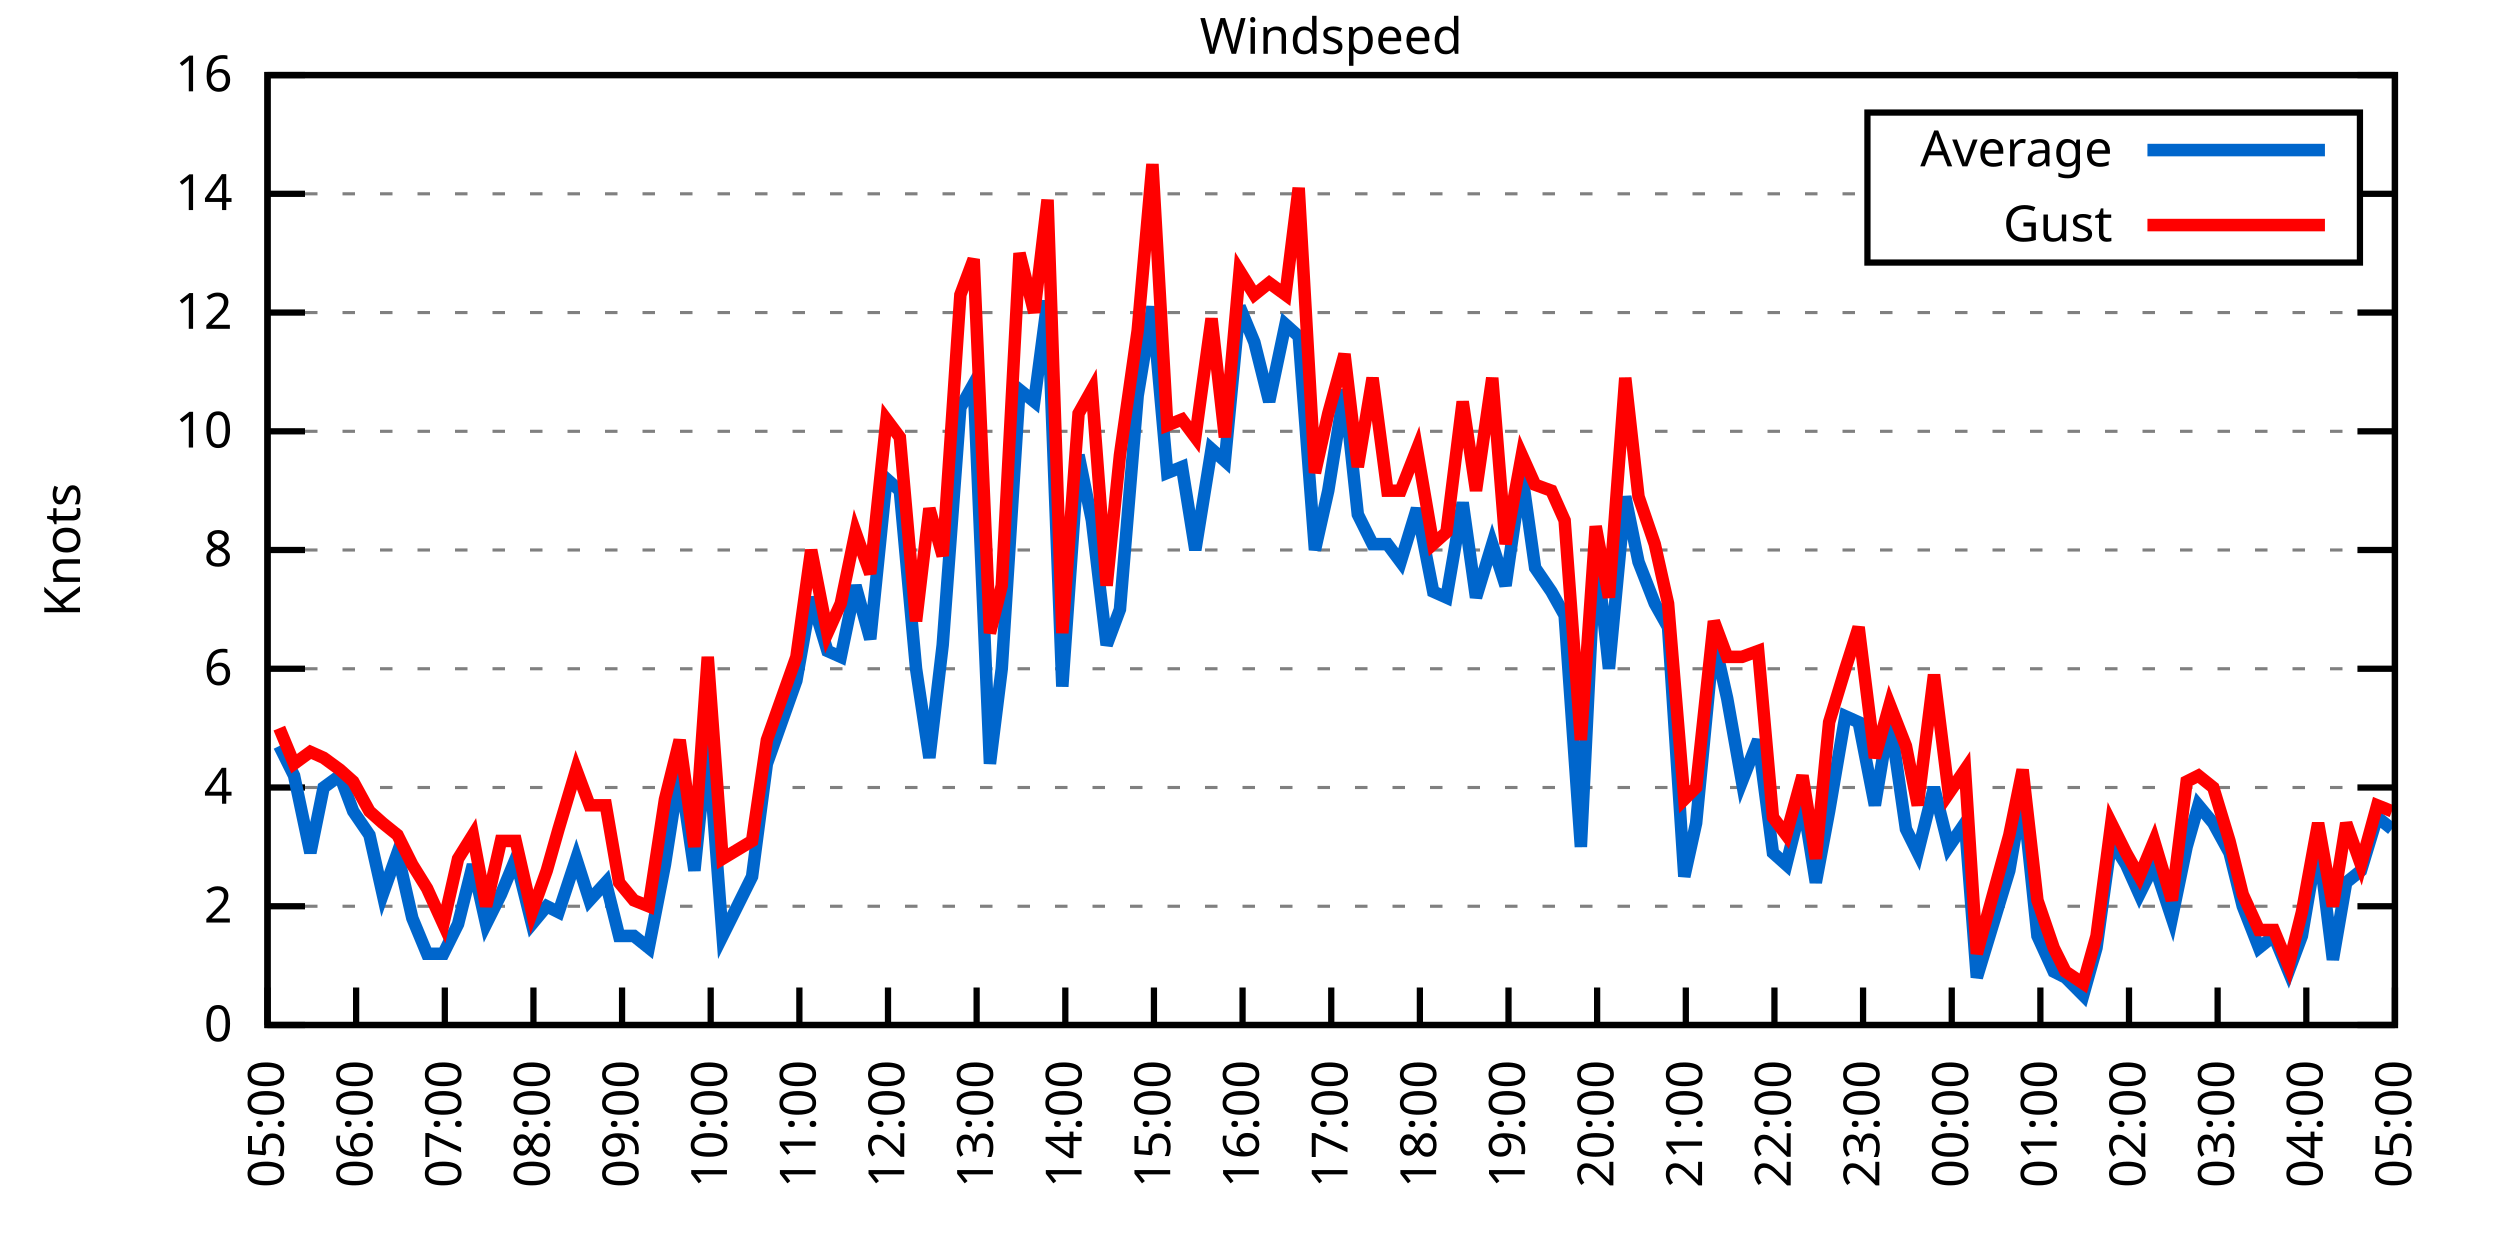
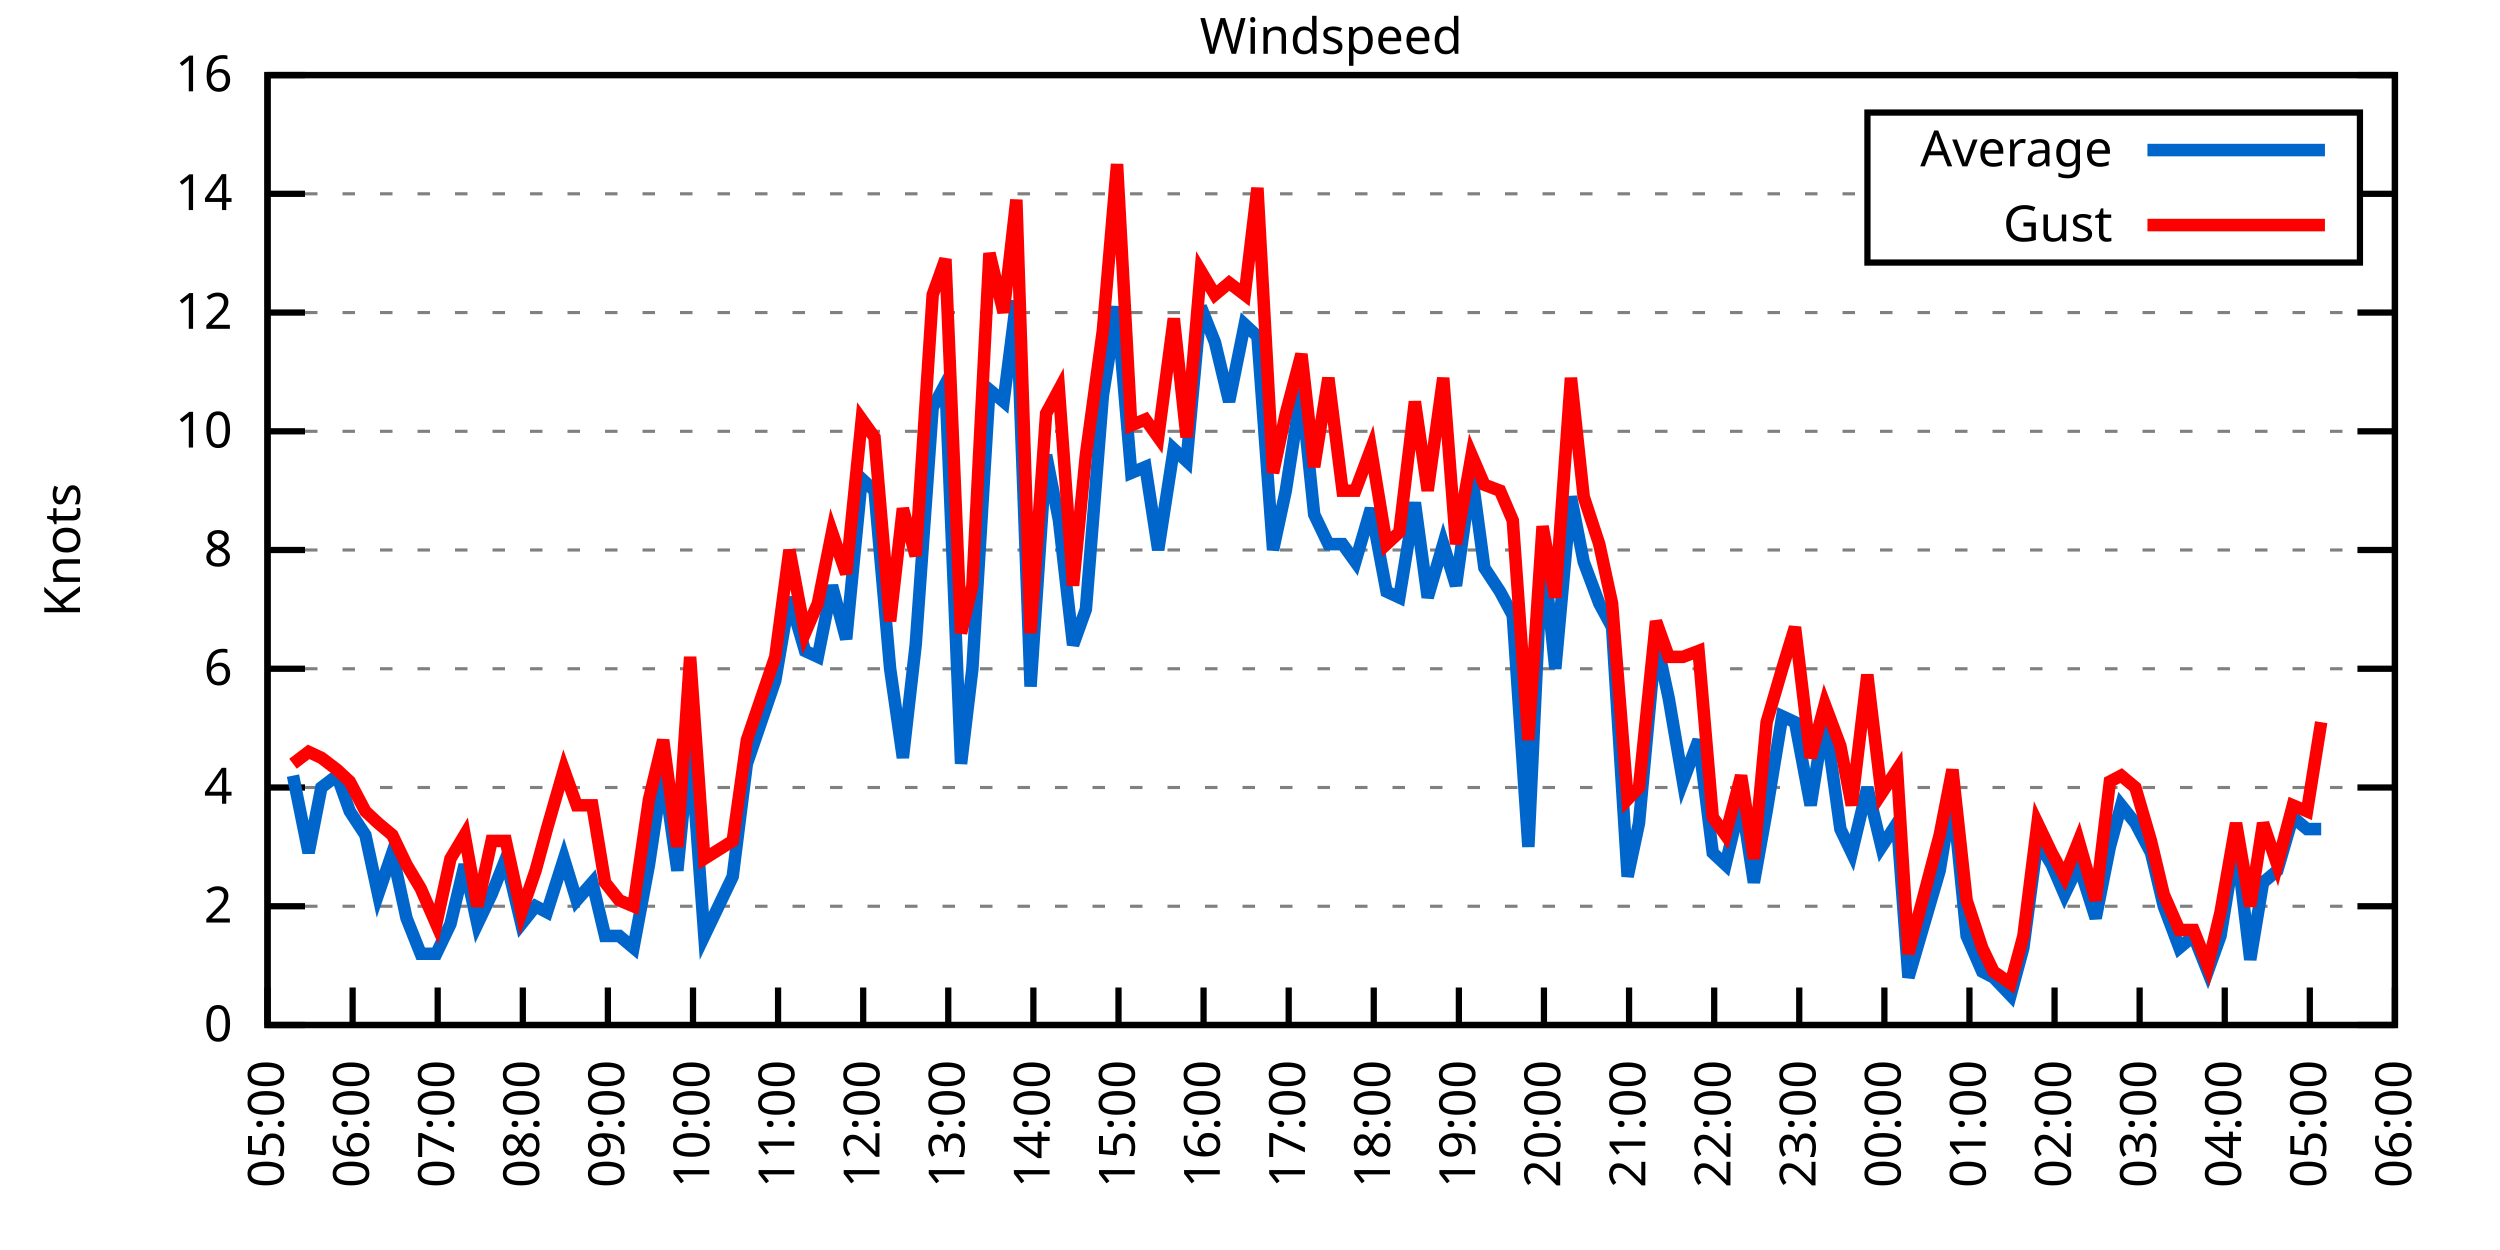
<svg xmlns="http://www.w3.org/2000/svg" xmlns:xlink="http://www.w3.org/1999/xlink" width="400" height="200" viewBox="0 0 400 200">
  <g id="gnuplot_canvas">
    <rect x="0" y="0" width="400" height="200" fill="none" />
    <defs>
      <circle id="gpDot" r="0.5" stroke-width="0.5" stroke="currentColor" />
      <path id="gpPt0" stroke-width="0.333" stroke="currentColor" d="M-1,0 h2 M0,-1 v2" />
      <path id="gpPt1" stroke-width="0.333" stroke="currentColor" d="M-1,-1 L1,1 M1,-1 L-1,1" />
      <path id="gpPt2" stroke-width="0.333" stroke="currentColor" d="M-1,0 L1,0 M0,-1 L0,1 M-1,-1 L1,1 M-1,1 L1,-1" />
      <rect id="gpPt3" stroke-width="0.333" stroke="currentColor" x="-1" y="-1" width="2" height="2" />
      <rect id="gpPt4" stroke-width="0.333" stroke="currentColor" fill="currentColor" x="-1" y="-1" width="2" height="2" />
      <circle id="gpPt5" stroke-width="0.333" stroke="currentColor" cx="0" cy="0" r="1" />
      <use xlink:href="#gpPt5" id="gpPt6" fill="currentColor" stroke="none" />
      <path id="gpPt7" stroke-width="0.333" stroke="currentColor" d="M0,-1.33 L-1.33,0.67 L1.33,0.67 z" />
      <use xlink:href="#gpPt7" id="gpPt8" fill="currentColor" stroke="none" />
      <use xlink:href="#gpPt7" id="gpPt9" stroke="currentColor" transform="rotate(180)" />
      <use xlink:href="#gpPt9" id="gpPt10" fill="currentColor" stroke="none" />
      <use xlink:href="#gpPt3" id="gpPt11" stroke="currentColor" transform="rotate(45)" />
      <use xlink:href="#gpPt11" id="gpPt12" fill="currentColor" stroke="none" />
      <path id="gpPt13" stroke-width="0.333" stroke="currentColor" d="M0,1.330 L1.265,0.411 L0.782,-1.067 L-0.782,-1.076 L-1.265,0.411 z" />
      <use xlink:href="#gpPt13" id="gpPt14" fill="currentColor" stroke="none" />
      <filter id="textbox" filterUnits="objectBoundingBox" x="0" y="0" height="1" width="1">
        <feFlood flood-color="white" flood-opacity="1" result="bgnd" />
        <feComposite in="SourceGraphic" in2="bgnd" operator="atop" />
      </filter>
      <filter id="greybox" filterUnits="objectBoundingBox" x="0" y="0" height="1" width="1">
        <feFlood flood-color="lightgrey" flood-opacity="1" result="grey" />
        <feComposite in="SourceGraphic" in2="grey" operator="atop" />
      </filter>
    </defs>
    <g fill="none" color="white" stroke="currentColor" stroke-width="1.00" stroke-linecap="butt" stroke-linejoin="miter">
</g>
    <g fill="none" color="black" stroke="currentColor" stroke-width="1.00" stroke-linecap="butt" stroke-linejoin="miter">
      <g stroke="none" shape-rendering="crispEdges">
        <polygon fill="rgb(255, 255, 255)" points="42.80,164.00 383.18,164.00 383.18,12.02 42.80,12.02 " />
      </g>
    </g>
    <g fill="none" color="black" stroke="currentColor" stroke-width="1.00" stroke-linecap="butt" stroke-linejoin="miter">
</g>
    <g fill="none" color="black" stroke="black" stroke-width="0.50" stroke-linecap="butt" stroke-linejoin="miter">
</g>
    <g fill="none" color="gray" stroke="currentColor" stroke-width="0.50" stroke-linecap="butt" stroke-linejoin="miter">
      <path stroke="gray" stroke-dasharray="2,4" class="gridline" d="M42.80,164.00 L383.19,164.00  " />
    </g>
    <g fill="none" color="gray" stroke="gray" stroke-width="1.00" stroke-linecap="butt" stroke-linejoin="miter">
</g>
    <g fill="none" color="black" stroke="currentColor" stroke-width="1.00" stroke-linecap="butt" stroke-linejoin="miter">
      <path stroke="black" d="M42.80,164.00 L48.80,164.00 M383.19,164.00 L377.19,164.00  " />
      <g transform="translate(37.20,166.60)" stroke="none" fill="black" font-family="Sans" font-size="8.00" text-anchor="end">
        <text>
          <tspan font-family="Sans"> 0</tspan>
        </text>
      </g>
    </g>
    <g fill="none" color="black" stroke="currentColor" stroke-width="1.00" stroke-linecap="butt" stroke-linejoin="miter">
</g>
    <g fill="none" color="black" stroke="black" stroke-width="0.50" stroke-linecap="butt" stroke-linejoin="miter">
</g>
    <g fill="none" color="gray" stroke="currentColor" stroke-width="0.50" stroke-linecap="butt" stroke-linejoin="miter">
      <path stroke="gray" stroke-dasharray="2,4" class="gridline" d="M42.80,145.00 L383.19,145.00  " />
    </g>
    <g fill="none" color="gray" stroke="gray" stroke-width="1.00" stroke-linecap="butt" stroke-linejoin="miter">
</g>
    <g fill="none" color="black" stroke="currentColor" stroke-width="1.00" stroke-linecap="butt" stroke-linejoin="miter">
      <path stroke="black" d="M42.80,145.00 L48.80,145.00 M383.19,145.00 L377.19,145.00  " />
      <g transform="translate(37.20,147.60)" stroke="none" fill="black" font-family="Sans" font-size="8.00" text-anchor="end">
        <text>
          <tspan font-family="Sans"> 2</tspan>
        </text>
      </g>
    </g>
    <g fill="none" color="black" stroke="currentColor" stroke-width="1.00" stroke-linecap="butt" stroke-linejoin="miter">
</g>
    <g fill="none" color="black" stroke="black" stroke-width="0.50" stroke-linecap="butt" stroke-linejoin="miter">
</g>
    <g fill="none" color="gray" stroke="currentColor" stroke-width="0.50" stroke-linecap="butt" stroke-linejoin="miter">
      <path stroke="gray" stroke-dasharray="2,4" class="gridline" d="M42.80,126.00 L383.19,126.00  " />
    </g>
    <g fill="none" color="gray" stroke="gray" stroke-width="1.00" stroke-linecap="butt" stroke-linejoin="miter">
</g>
    <g fill="none" color="black" stroke="currentColor" stroke-width="1.00" stroke-linecap="butt" stroke-linejoin="miter">
      <path stroke="black" d="M42.80,126.00 L48.80,126.00 M383.19,126.00 L377.19,126.00  " />
      <g transform="translate(37.20,128.60)" stroke="none" fill="black" font-family="Sans" font-size="8.00" text-anchor="end">
        <text>
          <tspan font-family="Sans"> 4</tspan>
        </text>
      </g>
    </g>
    <g fill="none" color="black" stroke="currentColor" stroke-width="1.00" stroke-linecap="butt" stroke-linejoin="miter">
</g>
    <g fill="none" color="black" stroke="black" stroke-width="0.50" stroke-linecap="butt" stroke-linejoin="miter">
</g>
    <g fill="none" color="gray" stroke="currentColor" stroke-width="0.50" stroke-linecap="butt" stroke-linejoin="miter">
      <path stroke="gray" stroke-dasharray="2,4" class="gridline" d="M42.80,107.00 L383.19,107.00  " />
    </g>
    <g fill="none" color="gray" stroke="gray" stroke-width="1.00" stroke-linecap="butt" stroke-linejoin="miter">
</g>
    <g fill="none" color="black" stroke="currentColor" stroke-width="1.00" stroke-linecap="butt" stroke-linejoin="miter">
      <path stroke="black" d="M42.80,107.00 L48.80,107.00 M383.19,107.00 L377.19,107.00  " />
      <g transform="translate(37.20,109.60)" stroke="none" fill="black" font-family="Sans" font-size="8.00" text-anchor="end">
        <text>
          <tspan font-family="Sans"> 6</tspan>
        </text>
      </g>
    </g>
    <g fill="none" color="black" stroke="currentColor" stroke-width="1.00" stroke-linecap="butt" stroke-linejoin="miter">
</g>
    <g fill="none" color="black" stroke="black" stroke-width="0.50" stroke-linecap="butt" stroke-linejoin="miter">
</g>
    <g fill="none" color="gray" stroke="currentColor" stroke-width="0.50" stroke-linecap="butt" stroke-linejoin="miter">
      <path stroke="gray" stroke-dasharray="2,4" class="gridline" d="M42.80,88.00 L383.19,88.00  " />
    </g>
    <g fill="none" color="gray" stroke="gray" stroke-width="1.00" stroke-linecap="butt" stroke-linejoin="miter">
</g>
    <g fill="none" color="black" stroke="currentColor" stroke-width="1.00" stroke-linecap="butt" stroke-linejoin="miter">
      <path stroke="black" d="M42.80,88.00 L48.80,88.00 M383.19,88.00 L377.19,88.00  " />
      <g transform="translate(37.20,90.60)" stroke="none" fill="black" font-family="Sans" font-size="8.00" text-anchor="end">
        <text>
          <tspan font-family="Sans"> 8</tspan>
        </text>
      </g>
    </g>
    <g fill="none" color="black" stroke="currentColor" stroke-width="1.00" stroke-linecap="butt" stroke-linejoin="miter">
</g>
    <g fill="none" color="black" stroke="black" stroke-width="0.50" stroke-linecap="butt" stroke-linejoin="miter">
</g>
    <g fill="none" color="gray" stroke="currentColor" stroke-width="0.50" stroke-linecap="butt" stroke-linejoin="miter">
      <path stroke="gray" stroke-dasharray="2,4" class="gridline" d="M42.80,69.01 L383.19,69.01  " />
    </g>
    <g fill="none" color="gray" stroke="gray" stroke-width="1.00" stroke-linecap="butt" stroke-linejoin="miter">
</g>
    <g fill="none" color="black" stroke="currentColor" stroke-width="1.00" stroke-linecap="butt" stroke-linejoin="miter">
      <path stroke="black" d="M42.80,69.01 L48.80,69.01 M383.19,69.01 L377.19,69.01  " />
      <g transform="translate(37.20,71.61)" stroke="none" fill="black" font-family="Sans" font-size="8.00" text-anchor="end">
        <text>
          <tspan font-family="Sans"> 10</tspan>
        </text>
      </g>
    </g>
    <g fill="none" color="black" stroke="currentColor" stroke-width="1.00" stroke-linecap="butt" stroke-linejoin="miter">
</g>
    <g fill="none" color="black" stroke="black" stroke-width="0.50" stroke-linecap="butt" stroke-linejoin="miter">
</g>
    <g fill="none" color="gray" stroke="currentColor" stroke-width="0.50" stroke-linecap="butt" stroke-linejoin="miter">
      <path stroke="gray" stroke-dasharray="2,4" class="gridline" d="M42.80,50.01 L383.19,50.01  " />
    </g>
    <g fill="none" color="gray" stroke="gray" stroke-width="1.00" stroke-linecap="butt" stroke-linejoin="miter">
</g>
    <g fill="none" color="black" stroke="currentColor" stroke-width="1.00" stroke-linecap="butt" stroke-linejoin="miter">
      <path stroke="black" d="M42.80,50.01 L48.80,50.01 M383.19,50.01 L377.19,50.01  " />
      <g transform="translate(37.20,52.61)" stroke="none" fill="black" font-family="Sans" font-size="8.00" text-anchor="end">
        <text>
          <tspan font-family="Sans"> 12</tspan>
        </text>
      </g>
    </g>
    <g fill="none" color="black" stroke="currentColor" stroke-width="1.00" stroke-linecap="butt" stroke-linejoin="miter">
</g>
    <g fill="none" color="black" stroke="black" stroke-width="0.50" stroke-linecap="butt" stroke-linejoin="miter">
</g>
    <g fill="none" color="gray" stroke="currentColor" stroke-width="0.50" stroke-linecap="butt" stroke-linejoin="miter">
      <path stroke="gray" stroke-dasharray="2,4" class="gridline" d="M42.80,31.01 L298.79,31.01 M377.59,31.01 L383.19,31.01  " />
    </g>
    <g fill="none" color="gray" stroke="gray" stroke-width="1.00" stroke-linecap="butt" stroke-linejoin="miter">
</g>
    <g fill="none" color="black" stroke="currentColor" stroke-width="1.00" stroke-linecap="butt" stroke-linejoin="miter">
      <path stroke="black" d="M42.80,31.01 L48.80,31.01 M383.19,31.01 L377.19,31.01  " />
      <g transform="translate(37.20,33.61)" stroke="none" fill="black" font-family="Sans" font-size="8.00" text-anchor="end">
        <text>
          <tspan font-family="Sans"> 14</tspan>
        </text>
      </g>
    </g>
    <g fill="none" color="black" stroke="currentColor" stroke-width="1.00" stroke-linecap="butt" stroke-linejoin="miter">
</g>
    <g fill="none" color="black" stroke="black" stroke-width="0.50" stroke-linecap="butt" stroke-linejoin="miter">
</g>
    <g fill="none" color="gray" stroke="currentColor" stroke-width="0.50" stroke-linecap="butt" stroke-linejoin="miter">
      <path stroke="gray" stroke-dasharray="2,4" class="gridline" d="M42.80,12.01 L383.19,12.01  " />
    </g>
    <g fill="none" color="gray" stroke="gray" stroke-width="1.00" stroke-linecap="butt" stroke-linejoin="miter">
</g>
    <g fill="none" color="black" stroke="currentColor" stroke-width="1.00" stroke-linecap="butt" stroke-linejoin="miter">
      <path stroke="black" d="M42.80,12.01 L48.80,12.01 M383.19,12.01 L377.19,12.01  " />
      <g transform="translate(37.20,14.61)" stroke="none" fill="black" font-family="Sans" font-size="8.00" text-anchor="end">
        <text>
          <tspan font-family="Sans"> 16</tspan>
        </text>
      </g>
    </g>
    <g fill="none" color="black" stroke="currentColor" stroke-width="1.00" stroke-linecap="butt" stroke-linejoin="miter">
      <path stroke="black" d="M42.80,164.00 L42.80,158.00  " />
      <g transform="translate(45.40,169.60) rotate(270.00)" stroke="none" fill="black" font-family="Sans" font-size="8.00" text-anchor="end">
        <text>
          <tspan font-family="Sans">05:00</tspan>
        </text>
      </g>
    </g>
    <g fill="none" color="black" stroke="currentColor" stroke-width="1.00" stroke-linecap="butt" stroke-linejoin="miter">
-       <path stroke="black" d="M56.98,164.00 L56.98,158.00  " />
-       <g transform="translate(59.58,169.60) rotate(270.00)" stroke="none" fill="black" font-family="Sans" font-size="8.00" text-anchor="end">
+       <path stroke="black" d="M56.42,164.00 L56.42,158.00  " />
+       <g transform="translate(59.02,169.60) rotate(270.00)" stroke="none" fill="black" font-family="Sans" font-size="8.00" text-anchor="end">
        <text>
          <tspan font-family="Sans">06:00</tspan>
        </text>
      </g>
    </g>
    <g fill="none" color="black" stroke="currentColor" stroke-width="1.00" stroke-linecap="butt" stroke-linejoin="miter">
-       <path stroke="black" d="M71.17,164.00 L71.17,158.00  " />
-       <g transform="translate(73.77,169.60) rotate(270.00)" stroke="none" fill="black" font-family="Sans" font-size="8.00" text-anchor="end">
+       <path stroke="black" d="M70.03,164.00 L70.03,158.00  " />
+       <g transform="translate(72.63,169.60) rotate(270.00)" stroke="none" fill="black" font-family="Sans" font-size="8.00" text-anchor="end">
        <text>
          <tspan font-family="Sans">07:00</tspan>
        </text>
      </g>
    </g>
    <g fill="none" color="black" stroke="currentColor" stroke-width="1.00" stroke-linecap="butt" stroke-linejoin="miter">
-       <path stroke="black" d="M85.35,164.00 L85.35,158.00  " />
-       <g transform="translate(87.95,169.60) rotate(270.00)" stroke="none" fill="black" font-family="Sans" font-size="8.00" text-anchor="end">
+       <path stroke="black" d="M83.65,164.00 L83.65,158.00  " />
+       <g transform="translate(86.25,169.60) rotate(270.00)" stroke="none" fill="black" font-family="Sans" font-size="8.00" text-anchor="end">
        <text>
          <tspan font-family="Sans">08:00</tspan>
        </text>
      </g>
    </g>
    <g fill="none" color="black" stroke="currentColor" stroke-width="1.00" stroke-linecap="butt" stroke-linejoin="miter">
-       <path stroke="black" d="M99.53,164.00 L99.53,158.00  " />
-       <g transform="translate(102.13,169.60) rotate(270.00)" stroke="none" fill="black" font-family="Sans" font-size="8.00" text-anchor="end">
+       <path stroke="black" d="M97.26,164.00 L97.26,158.00  " />
+       <g transform="translate(99.86,169.60) rotate(270.00)" stroke="none" fill="black" font-family="Sans" font-size="8.00" text-anchor="end">
        <text>
          <tspan font-family="Sans">09:00</tspan>
        </text>
      </g>
    </g>
    <g fill="none" color="black" stroke="currentColor" stroke-width="1.00" stroke-linecap="butt" stroke-linejoin="miter">
-       <path stroke="black" d="M113.71,164.00 L113.71,158.00  " />
-       <g transform="translate(116.31,169.60) rotate(270.00)" stroke="none" fill="black" font-family="Sans" font-size="8.00" text-anchor="end">
+       <path stroke="black" d="M110.88,164.00 L110.88,158.00  " />
+       <g transform="translate(113.48,169.60) rotate(270.00)" stroke="none" fill="black" font-family="Sans" font-size="8.00" text-anchor="end">
        <text>
          <tspan font-family="Sans">10:00</tspan>
        </text>
      </g>
    </g>
    <g fill="none" color="black" stroke="currentColor" stroke-width="1.00" stroke-linecap="butt" stroke-linejoin="miter">
-       <path stroke="black" d="M127.90,164.00 L127.90,158.00  " />
-       <g transform="translate(130.50,169.60) rotate(270.00)" stroke="none" fill="black" font-family="Sans" font-size="8.00" text-anchor="end">
+       <path stroke="black" d="M124.49,164.00 L124.49,158.00  " />
+       <g transform="translate(127.09,169.60) rotate(270.00)" stroke="none" fill="black" font-family="Sans" font-size="8.00" text-anchor="end">
        <text>
          <tspan font-family="Sans">11:00</tspan>
        </text>
      </g>
    </g>
    <g fill="none" color="black" stroke="currentColor" stroke-width="1.00" stroke-linecap="butt" stroke-linejoin="miter">
-       <path stroke="black" d="M142.08,164.00 L142.08,158.00  " />
-       <g transform="translate(144.68,169.60) rotate(270.00)" stroke="none" fill="black" font-family="Sans" font-size="8.00" text-anchor="end">
+       <path stroke="black" d="M138.11,164.00 L138.11,158.00  " />
+       <g transform="translate(140.71,169.60) rotate(270.00)" stroke="none" fill="black" font-family="Sans" font-size="8.00" text-anchor="end">
        <text>
          <tspan font-family="Sans">12:00</tspan>
        </text>
      </g>
    </g>
    <g fill="none" color="black" stroke="currentColor" stroke-width="1.00" stroke-linecap="butt" stroke-linejoin="miter">
-       <path stroke="black" d="M156.26,164.00 L156.26,158.00  " />
-       <g transform="translate(158.86,169.60) rotate(270.00)" stroke="none" fill="black" font-family="Sans" font-size="8.00" text-anchor="end">
+       <path stroke="black" d="M151.72,164.00 L151.72,158.00  " />
+       <g transform="translate(154.32,169.60) rotate(270.00)" stroke="none" fill="black" font-family="Sans" font-size="8.00" text-anchor="end">
        <text>
          <tspan font-family="Sans">13:00</tspan>
        </text>
      </g>
    </g>
    <g fill="none" color="black" stroke="currentColor" stroke-width="1.00" stroke-linecap="butt" stroke-linejoin="miter">
-       <path stroke="black" d="M170.45,164.00 L170.45,158.00  " />
-       <g transform="translate(173.05,169.60) rotate(270.00)" stroke="none" fill="black" font-family="Sans" font-size="8.00" text-anchor="end">
+       <path stroke="black" d="M165.34,164.00 L165.34,158.00  " />
+       <g transform="translate(167.94,169.60) rotate(270.00)" stroke="none" fill="black" font-family="Sans" font-size="8.00" text-anchor="end">
        <text>
          <tspan font-family="Sans">14:00</tspan>
        </text>
      </g>
    </g>
    <g fill="none" color="black" stroke="currentColor" stroke-width="1.00" stroke-linecap="butt" stroke-linejoin="miter">
-       <path stroke="black" d="M184.63,164.00 L184.63,158.00  " />
-       <g transform="translate(187.23,169.60) rotate(270.00)" stroke="none" fill="black" font-family="Sans" font-size="8.00" text-anchor="end">
+       <path stroke="black" d="M178.96,164.00 L178.96,158.00  " />
+       <g transform="translate(181.56,169.60) rotate(270.00)" stroke="none" fill="black" font-family="Sans" font-size="8.00" text-anchor="end">
        <text>
          <tspan font-family="Sans">15:00</tspan>
        </text>
      </g>
    </g>
    <g fill="none" color="black" stroke="currentColor" stroke-width="1.00" stroke-linecap="butt" stroke-linejoin="miter">
-       <path stroke="black" d="M198.81,164.00 L198.81,158.00  " />
-       <g transform="translate(201.41,169.60) rotate(270.00)" stroke="none" fill="black" font-family="Sans" font-size="8.00" text-anchor="end">
+       <path stroke="black" d="M192.57,164.00 L192.57,158.00  " />
+       <g transform="translate(195.17,169.60) rotate(270.00)" stroke="none" fill="black" font-family="Sans" font-size="8.00" text-anchor="end">
        <text>
          <tspan font-family="Sans">16:00</tspan>
        </text>
      </g>
    </g>
    <g fill="none" color="black" stroke="currentColor" stroke-width="1.00" stroke-linecap="butt" stroke-linejoin="miter">
-       <path stroke="black" d="M213.00,164.00 L213.00,158.00  " />
-       <g transform="translate(215.60,169.60) rotate(270.00)" stroke="none" fill="black" font-family="Sans" font-size="8.00" text-anchor="end">
+       <path stroke="black" d="M206.19,164.00 L206.19,158.00  " />
+       <g transform="translate(208.79,169.60) rotate(270.00)" stroke="none" fill="black" font-family="Sans" font-size="8.00" text-anchor="end">
        <text>
          <tspan font-family="Sans">17:00</tspan>
        </text>
      </g>
    </g>
    <g fill="none" color="black" stroke="currentColor" stroke-width="1.00" stroke-linecap="butt" stroke-linejoin="miter">
-       <path stroke="black" d="M227.18,164.00 L227.18,158.00  " />
-       <g transform="translate(229.78,169.60) rotate(270.00)" stroke="none" fill="black" font-family="Sans" font-size="8.00" text-anchor="end">
+       <path stroke="black" d="M219.80,164.00 L219.80,158.00  " />
+       <g transform="translate(222.40,169.60) rotate(270.00)" stroke="none" fill="black" font-family="Sans" font-size="8.00" text-anchor="end">
        <text>
          <tspan font-family="Sans">18:00</tspan>
        </text>
      </g>
    </g>
    <g fill="none" color="black" stroke="currentColor" stroke-width="1.00" stroke-linecap="butt" stroke-linejoin="miter">
-       <path stroke="black" d="M241.36,164.00 L241.36,158.00  " />
-       <g transform="translate(243.96,169.60) rotate(270.00)" stroke="none" fill="black" font-family="Sans" font-size="8.00" text-anchor="end">
+       <path stroke="black" d="M233.42,164.00 L233.42,158.00  " />
+       <g transform="translate(236.02,169.60) rotate(270.00)" stroke="none" fill="black" font-family="Sans" font-size="8.00" text-anchor="end">
        <text>
          <tspan font-family="Sans">19:00</tspan>
        </text>
      </g>
    </g>
    <g fill="none" color="black" stroke="currentColor" stroke-width="1.00" stroke-linecap="butt" stroke-linejoin="miter">
-       <path stroke="black" d="M255.54,164.00 L255.54,158.00  " />
-       <g transform="translate(258.14,169.60) rotate(270.00)" stroke="none" fill="black" font-family="Sans" font-size="8.00" text-anchor="end">
+       <path stroke="black" d="M247.03,164.00 L247.03,158.00  " />
+       <g transform="translate(249.63,169.60) rotate(270.00)" stroke="none" fill="black" font-family="Sans" font-size="8.00" text-anchor="end">
        <text>
          <tspan font-family="Sans">20:00</tspan>
        </text>
      </g>
    </g>
    <g fill="none" color="black" stroke="currentColor" stroke-width="1.00" stroke-linecap="butt" stroke-linejoin="miter">
-       <path stroke="black" d="M269.73,164.00 L269.73,158.00  " />
-       <g transform="translate(272.33,169.60) rotate(270.00)" stroke="none" fill="black" font-family="Sans" font-size="8.00" text-anchor="end">
+       <path stroke="black" d="M260.65,164.00 L260.65,158.00  " />
+       <g transform="translate(263.25,169.60) rotate(270.00)" stroke="none" fill="black" font-family="Sans" font-size="8.00" text-anchor="end">
        <text>
          <tspan font-family="Sans">21:00</tspan>
        </text>
      </g>
    </g>
    <g fill="none" color="black" stroke="currentColor" stroke-width="1.00" stroke-linecap="butt" stroke-linejoin="miter">
-       <path stroke="black" d="M283.91,164.00 L283.91,158.00  " />
-       <g transform="translate(286.51,169.60) rotate(270.00)" stroke="none" fill="black" font-family="Sans" font-size="8.00" text-anchor="end">
+       <path stroke="black" d="M274.27,164.00 L274.27,158.00  " />
+       <g transform="translate(276.87,169.60) rotate(270.00)" stroke="none" fill="black" font-family="Sans" font-size="8.00" text-anchor="end">
        <text>
          <tspan font-family="Sans">22:00</tspan>
        </text>
      </g>
    </g>
    <g fill="none" color="black" stroke="currentColor" stroke-width="1.00" stroke-linecap="butt" stroke-linejoin="miter">
-       <path stroke="black" d="M298.09,164.00 L298.09,158.00  " />
-       <g transform="translate(300.69,169.60) rotate(270.00)" stroke="none" fill="black" font-family="Sans" font-size="8.00" text-anchor="end">
+       <path stroke="black" d="M287.88,164.00 L287.88,158.00  " />
+       <g transform="translate(290.48,169.60) rotate(270.00)" stroke="none" fill="black" font-family="Sans" font-size="8.00" text-anchor="end">
        <text>
          <tspan font-family="Sans">23:00</tspan>
        </text>
      </g>
    </g>
    <g fill="none" color="black" stroke="currentColor" stroke-width="1.00" stroke-linecap="butt" stroke-linejoin="miter">
-       <path stroke="black" d="M312.28,164.00 L312.28,158.00  " />
-       <g transform="translate(314.88,169.60) rotate(270.00)" stroke="none" fill="black" font-family="Sans" font-size="8.00" text-anchor="end">
+       <path stroke="black" d="M301.50,164.00 L301.50,158.00  " />
+       <g transform="translate(304.10,169.60) rotate(270.00)" stroke="none" fill="black" font-family="Sans" font-size="8.00" text-anchor="end">
        <text>
          <tspan font-family="Sans">00:00</tspan>
        </text>
      </g>
    </g>
    <g fill="none" color="black" stroke="currentColor" stroke-width="1.00" stroke-linecap="butt" stroke-linejoin="miter">
-       <path stroke="black" d="M326.46,164.00 L326.46,158.00  " />
-       <g transform="translate(329.06,169.60) rotate(270.00)" stroke="none" fill="black" font-family="Sans" font-size="8.00" text-anchor="end">
+       <path stroke="black" d="M315.11,164.00 L315.11,158.00  " />
+       <g transform="translate(317.71,169.60) rotate(270.00)" stroke="none" fill="black" font-family="Sans" font-size="8.00" text-anchor="end">
        <text>
          <tspan font-family="Sans">01:00</tspan>
        </text>
      </g>
    </g>
    <g fill="none" color="black" stroke="currentColor" stroke-width="1.00" stroke-linecap="butt" stroke-linejoin="miter">
-       <path stroke="black" d="M340.64,164.00 L340.64,158.00  " />
-       <g transform="translate(343.24,169.60) rotate(270.00)" stroke="none" fill="black" font-family="Sans" font-size="8.00" text-anchor="end">
+       <path stroke="black" d="M328.73,164.00 L328.73,158.00  " />
+       <g transform="translate(331.33,169.60) rotate(270.00)" stroke="none" fill="black" font-family="Sans" font-size="8.00" text-anchor="end">
        <text>
          <tspan font-family="Sans">02:00</tspan>
        </text>
      </g>
    </g>
    <g fill="none" color="black" stroke="currentColor" stroke-width="1.00" stroke-linecap="butt" stroke-linejoin="miter">
-       <path stroke="black" d="M354.82,164.00 L354.82,158.00  " />
-       <g transform="translate(357.42,169.60) rotate(270.00)" stroke="none" fill="black" font-family="Sans" font-size="8.00" text-anchor="end">
+       <path stroke="black" d="M342.34,164.00 L342.34,158.00  " />
+       <g transform="translate(344.94,169.60) rotate(270.00)" stroke="none" fill="black" font-family="Sans" font-size="8.00" text-anchor="end">
        <text>
          <tspan font-family="Sans">03:00</tspan>
        </text>
      </g>
    </g>
    <g fill="none" color="black" stroke="currentColor" stroke-width="1.00" stroke-linecap="butt" stroke-linejoin="miter">
-       <path stroke="black" d="M369.01,164.00 L369.01,158.00  " />
-       <g transform="translate(371.61,169.60) rotate(270.00)" stroke="none" fill="black" font-family="Sans" font-size="8.00" text-anchor="end">
+       <path stroke="black" d="M355.96,164.00 L355.96,158.00  " />
+       <g transform="translate(358.56,169.60) rotate(270.00)" stroke="none" fill="black" font-family="Sans" font-size="8.00" text-anchor="end">
        <text>
          <tspan font-family="Sans">04:00</tspan>
+         </text>
+       </g>
+     </g>
+     <g fill="none" color="black" stroke="currentColor" stroke-width="1.00" stroke-linecap="butt" stroke-linejoin="miter">
+       <path stroke="black" d="M369.57,164.00 L369.57,158.00  " />
+       <g transform="translate(372.17,169.60) rotate(270.00)" stroke="none" fill="black" font-family="Sans" font-size="8.00" text-anchor="end">
+         <text>
+           <tspan font-family="Sans">05:00</tspan>
        </text>
      </g>
    </g>
    <g fill="none" color="black" stroke="currentColor" stroke-width="1.00" stroke-linecap="butt" stroke-linejoin="miter">
      <path stroke="black" d="M383.19,164.00 L383.19,158.00  " />
      <g transform="translate(385.79,169.60) rotate(270.00)" stroke="none" fill="black" font-family="Sans" font-size="8.00" text-anchor="end">
        <text>
-           <tspan font-family="Sans">05:00</tspan>
+           <tspan font-family="Sans">06:00</tspan>
        </text>
      </g>
    </g>
    <g fill="none" color="black" stroke="currentColor" stroke-width="1.00" stroke-linecap="butt" stroke-linejoin="miter">
</g>
    <g fill="none" color="black" stroke="currentColor" stroke-width="1.00" stroke-linecap="butt" stroke-linejoin="miter">
      <path stroke="black" d="M42.80,12.01 L42.80,164.00 L383.19,164.00 L383.19,12.01 L42.80,12.01 Z  " />
    </g>
    <g fill="none" color="black" stroke="currentColor" stroke-width="1.00" stroke-linecap="butt" stroke-linejoin="miter">
</g>
    <g fill="none" color="black" stroke="currentColor" stroke-width="1.00" stroke-linecap="butt" stroke-linejoin="miter">
      <path stroke="black" d="M298.79,42.01 L298.79,18.01 L377.59,18.01 L377.59,42.01 L298.79,42.01 Z  " />
    </g>
    <g id="Windspeed_plot_1">
      <g fill="none" color="white" stroke="black" stroke-width="2.00" stroke-linecap="butt" stroke-linejoin="miter">
</g>
      <g fill="none" color="black" stroke="currentColor" stroke-width="2.00" stroke-linecap="butt" stroke-linejoin="miter">
        <g transform="translate(337.99,26.61)" stroke="none" fill="black" font-family="Sans" font-size="8.00" text-anchor="end">
          <text>
            <tspan font-family="Sans">Average</tspan>
          </text>
        </g>
      </g>
      <g fill="none" color="black" stroke="currentColor" stroke-width="2.00" stroke-linecap="butt" stroke-linejoin="miter">
-         <path stroke="rgb(  0, 102, 204)" d="M343.59,24.01 L371.99,24.01 M44.69,119.35 L47.05,124.10 L49.66,136.45 L51.78,126.00 L54.38,124.10 L56.51,129.80   L59.11,133.60 L61.24,143.10 L63.60,136.45 L65.97,146.90 L68.33,152.60 L70.93,152.60 L73.29,147.85 L75.66,138.35   L77.78,147.85 L80.15,143.10 L82.51,137.40 L85.11,147.85 L87.48,145.00 L89.37,145.95 L92.20,137.40 L94.33,144.05   L96.93,141.20 L99.06,149.75 L101.42,149.75 L103.79,151.65 L106.39,138.35 L108.75,123.15 L111.11,139.30 L113.24,118.40   L115.61,149.75 L120.33,140.25 L122.70,122.20 L127.42,108.90 L129.79,95.60 L132.39,104.15 L134.52,105.10 L136.88,93.70   L139.24,102.25 L141.84,76.61 L143.97,78.51 L146.57,107.00 L148.70,121.25 L150.83,103.20 L153.66,65.21 L155.79,61.41   L158.39,122.20 L160.28,107.00 L163.12,62.36 L165.48,64.26 L167.61,48.11 L169.97,109.85 L172.57,72.81 L174.70,83.26   L177.06,103.20 L179.19,97.50 L182.03,63.31 L184.39,49.06 L186.76,75.66 L189.12,74.71 L191.25,88.00 L193.85,71.86   L195.98,73.76 L198.34,49.06 L200.70,54.76 L203.07,64.26 L205.67,51.91 L207.79,53.81 L210.39,88.00 L212.52,78.51   L215.12,62.36 L217.25,82.31 L219.61,87.06 L221.98,87.06 L224.10,89.90 L226.71,81.36 L229.31,94.65 L231.43,95.60   L234.03,80.41 L236.16,95.60 L238.76,87.06 L240.89,93.70 L243.49,75.66 L245.62,90.85 L248.22,94.65 L250.34,98.45   L252.94,135.50 L255.31,87.06 L257.43,107.00 L260.04,79.46 L262.16,89.90 L264.76,96.55 L266.89,100.35 L269.49,140.25   L271.38,131.70 L274.22,102.25 L276.35,111.75 L278.71,125.05 L281.31,118.40 L283.67,136.45 L285.80,138.35 L288.40,127.90   L290.53,141.20 L292.66,129.80 L295.26,114.60 L297.38,115.55 L299.98,128.85 L302.35,114.60 L304.95,132.65 L306.84,136.45   L309.44,126.00 L311.80,135.50 L314.40,131.70 L316.29,156.40 L321.49,139.30 L323.62,126.95 L325.99,149.75 L328.59,155.45   L330.48,156.40 L333.31,159.25 L335.44,151.65 L337.80,134.55 L340.17,138.35 L342.30,143.10 L344.66,138.35 L347.50,146.90   L349.86,135.50 L351.75,128.85 L354.12,131.70 L356.72,136.45 L358.84,145.00 L361.44,151.65 L363.81,149.75 L366.17,155.45   L368.30,149.75 L370.90,134.55 L373.26,153.55 L375.39,141.20 L377.75,139.30 L380.35,130.75 L382.72,132.65  " />
+         <path stroke="rgb(  0, 102, 204)" d="M343.59,24.01 L371.99,24.01 M46.88,124.10 L49.38,136.45 L51.42,126.00 L53.92,124.10 L55.96,129.80 L58.46,133.60   L60.50,143.10 L62.77,136.45 L65.04,146.90 L67.31,152.60 L69.80,152.60 L72.07,147.85 L74.34,138.35 L76.39,147.85   L78.65,143.10 L80.92,137.40 L83.42,147.85 L85.69,145.00 L87.50,145.95 L90.23,137.40 L92.27,144.05 L94.77,141.20   L96.81,149.75 L99.08,149.75 L101.35,151.65 L103.84,138.35 L106.11,123.15 L108.38,139.30 L110.42,118.40 L112.69,149.75   L117.23,140.25 L119.50,122.20 L124.04,108.90 L126.31,95.60 L128.81,104.15 L130.85,105.10 L133.12,93.70 L135.39,102.25   L137.88,76.61 L139.92,78.51 L142.42,107.00 L144.46,121.25 L146.51,103.20 L149.23,65.21 L151.27,61.41 L153.77,122.20   L155.58,107.00 L158.31,62.36 L160.57,64.26 L162.62,48.11 L164.89,109.85 L167.38,72.81 L169.43,83.26 L171.69,103.20   L173.74,97.50 L176.46,63.31 L178.73,49.06 L181.00,75.66 L183.27,74.71 L185.31,88.00 L187.81,71.86 L189.85,73.76   L192.12,49.06 L194.39,54.76 L196.66,64.26 L199.15,51.91 L201.19,53.81 L203.69,88.00 L205.73,78.51 L208.23,62.36   L210.27,82.31 L212.54,87.06 L214.81,87.06 L216.85,89.90 L219.35,81.36 L221.85,94.65 L223.89,95.60 L226.38,80.41   L228.43,95.60 L230.92,87.06 L232.96,93.70 L235.46,75.66 L237.50,90.85 L240.00,94.65 L242.04,98.45 L244.54,135.50   L246.81,87.06 L248.85,107.00 L251.35,79.46 L253.39,89.90 L255.88,96.55 L257.93,100.35 L260.42,140.25 L262.24,131.70   L264.96,102.25 L267.00,111.75 L269.27,125.05 L271.77,118.40 L274.04,136.45 L276.08,138.35 L278.58,127.90 L280.62,141.20   L282.66,129.80 L285.16,114.60 L287.20,115.55 L289.70,128.85 L291.97,114.60 L294.46,132.65 L296.28,136.45 L298.77,126.00   L301.04,135.50 L303.54,131.70 L305.35,156.40 L310.35,139.30 L312.39,126.95 L314.66,149.75 L317.15,155.45 L318.97,156.40   L321.69,159.25 L323.74,151.65 L326.00,134.55 L328.27,138.35 L330.32,143.10 L332.59,138.35 L335.31,146.90 L337.58,135.50   L339.39,128.85 L341.66,131.70 L344.16,136.45 L346.20,145.00 L348.70,151.65 L350.97,149.75 L353.24,155.45 L355.28,149.75   L357.77,134.55 L360.04,153.55 L362.09,141.20 L364.36,139.30 L366.85,130.75 L369.12,132.65 L371.39,132.65  " />
      </g>
    </g>
    <g id="Windspeed_plot_2">
      <g fill="none" color="black" stroke="currentColor" stroke-width="2.00" stroke-linecap="butt" stroke-linejoin="miter">
        <g transform="translate(337.99,38.61)" stroke="none" fill="black" font-family="Sans" font-size="8.00" text-anchor="end">
          <text>
            <tspan font-family="Sans">Gust</tspan>
          </text>
        </g>
      </g>
      <g fill="none" color="black" stroke="currentColor" stroke-width="2.00" stroke-linecap="butt" stroke-linejoin="miter">
-         <path stroke="rgb(255,   0,   0)" d="M343.59,36.01 L371.99,36.01 M44.69,116.50 L47.05,122.20 L49.66,120.30 L51.78,121.25 L54.38,123.15 L56.51,125.05   L59.11,129.80 L61.24,131.70 L63.60,133.60 L65.97,138.35 L68.33,142.15 L70.93,147.85 L73.29,137.40 L75.66,133.60   L77.78,145.00 L80.15,134.55 L82.51,134.55 L85.11,145.95 L87.48,139.30 L89.37,132.65 L92.20,123.15 L94.33,128.85   L96.93,128.85 L99.06,141.20 L101.42,144.05 L103.79,145.00 L106.39,127.90 L108.75,118.40 L111.11,135.50 L113.24,105.10   L115.61,137.40 L120.33,134.55 L122.70,118.40 L127.42,105.10 L129.79,88.00 L132.39,101.30 L134.52,96.55 L136.88,85.16   L139.24,91.80 L141.84,67.11 L143.97,69.96 L146.57,99.40 L148.70,81.36 L150.83,88.95 L153.66,47.16 L155.79,41.46   L158.39,101.30 L160.28,93.70 L163.12,40.51 L165.48,50.01 L167.61,31.96 L169.97,101.30 L172.57,66.16 L174.70,62.36   L177.06,93.70 L179.19,72.81 L182.03,52.86 L184.39,26.26 L186.76,68.06 L189.12,67.11 L191.25,69.96 L193.85,50.96   L195.98,69.96 L198.34,43.36 L200.70,47.16 L203.07,45.26 L205.67,47.16 L207.79,30.06 L210.39,75.66 L212.52,66.16   L215.12,56.66 L217.25,74.71 L219.61,60.46 L221.98,78.51 L224.10,78.51 L226.71,71.86 L229.31,87.06 L231.43,85.16   L234.03,64.26 L236.16,78.51 L238.76,60.46 L240.89,87.06 L243.49,72.81 L245.62,77.56 L248.22,78.51 L250.34,83.26   L252.94,118.40 L255.31,84.21 L257.43,95.60 L260.04,60.46 L262.16,79.46 L264.76,87.06 L266.89,96.55 L269.49,127.90   L271.38,126.00 L274.22,99.40 L276.35,105.10 L278.71,105.10 L281.31,104.15 L283.67,130.75 L285.80,133.60 L288.40,124.10   L290.53,137.40 L292.66,115.55 L295.26,107.00 L297.38,100.35 L299.98,121.25 L302.35,112.70 L304.95,119.35 L306.84,128.85   L309.44,107.95 L311.80,126.95 L314.40,123.15 L316.29,152.60 L321.49,133.60 L323.62,123.15 L325.99,144.05 L328.59,151.65   L330.48,155.45 L333.31,157.35 L335.44,149.75 L337.80,131.70 L340.17,136.45 L342.30,140.25 L344.66,134.55 L347.50,144.05   L349.86,125.05 L351.75,124.10 L354.12,126.00 L356.72,134.55 L358.84,143.10 L361.44,148.80 L363.81,148.80 L366.17,154.50   L368.30,145.95 L370.90,131.70 L373.26,145.00 L375.39,131.70 L377.75,138.35 L380.35,128.85 L382.72,129.80  " />
+         <path stroke="rgb(255,   0,   0)" d="M343.59,36.01 L371.99,36.01 M46.88,122.20 L49.38,120.30 L51.42,121.25 L53.92,123.15 L55.96,125.05 L58.46,129.80   L60.50,131.70 L62.77,133.60 L65.04,138.35 L67.31,142.15 L69.80,147.85 L72.07,137.40 L74.34,133.60 L76.39,145.00   L78.65,134.55 L80.92,134.55 L83.42,145.95 L85.69,139.30 L87.50,132.65 L90.23,123.15 L92.27,128.85 L94.77,128.85   L96.81,141.20 L99.08,144.05 L101.35,145.00 L103.84,127.90 L106.11,118.40 L108.38,135.50 L110.42,105.10 L112.69,137.40   L117.23,134.55 L119.50,118.40 L124.04,105.10 L126.31,88.00 L128.81,101.30 L130.85,96.55 L133.12,85.16 L135.39,91.80   L137.88,67.11 L139.92,69.96 L142.42,99.40 L144.46,81.36 L146.51,88.95 L149.23,47.16 L151.27,41.46 L153.77,101.30   L155.58,93.70 L158.31,40.51 L160.57,50.01 L162.62,31.96 L164.89,101.30 L167.38,66.16 L169.43,62.36 L171.69,93.70   L173.74,72.81 L176.46,52.86 L178.73,26.26 L181.00,68.06 L183.27,67.11 L185.31,69.96 L187.81,50.96 L189.85,69.96   L192.12,43.36 L194.39,47.16 L196.66,45.26 L199.15,47.16 L201.19,30.06 L203.69,75.66 L205.73,66.16 L208.23,56.66   L210.27,74.71 L212.54,60.46 L214.81,78.51 L216.85,78.51 L219.35,71.86 L221.85,87.06 L223.89,85.16 L226.38,64.26   L228.43,78.51 L230.92,60.46 L232.96,87.06 L235.46,72.81 L237.50,77.56 L240.00,78.51 L242.04,83.26 L244.54,118.40   L246.81,84.21 L248.85,95.60 L251.35,60.46 L253.39,79.46 L255.88,87.06 L257.93,96.55 L260.42,127.90 L262.24,126.00   L264.96,99.40 L267.00,105.10 L269.27,105.10 L271.77,104.15 L274.04,130.75 L276.08,133.60 L278.58,124.10 L280.62,137.40   L282.66,115.55 L285.16,107.00 L287.20,100.35 L289.70,121.25 L291.97,112.70 L294.46,119.35 L296.28,128.85 L298.77,107.95   L301.04,126.95 L303.54,123.15 L305.35,152.60 L310.35,133.60 L312.39,123.15 L314.66,144.05 L317.15,151.65 L318.97,155.45   L321.69,157.35 L323.74,149.75 L326.00,131.70 L328.27,136.45 L330.32,140.25 L332.59,134.55 L335.31,144.05 L337.58,125.05   L339.39,124.10 L341.66,126.00 L344.16,134.55 L346.20,143.10 L348.70,148.80 L350.97,148.80 L353.24,154.50 L355.28,145.95   L357.77,131.70 L360.04,145.00 L362.09,131.70 L364.36,138.35 L366.85,128.85 L369.12,129.80 L371.39,115.55  " />
      </g>
    </g>
    <g fill="none" color="black" stroke="currentColor" stroke-width="2.00" stroke-linecap="butt" stroke-linejoin="miter">
</g>
    <g fill="none" color="black" stroke="black" stroke-width="1.00" stroke-linecap="butt" stroke-linejoin="miter">
</g>
    <g fill="none" color="black" stroke="currentColor" stroke-width="1.00" stroke-linecap="butt" stroke-linejoin="miter">
      <path stroke="black" d="M42.80,12.01 L42.80,164.00 L383.19,164.00 L383.19,12.01 L42.80,12.01 Z  " />
      <g transform="translate(12.80,88.01) rotate(270.00)" stroke="none" fill="black" font-family="Sans" font-size="8.00" text-anchor="middle">
        <text>
          <tspan font-family="Sans">Knots</tspan>
        </text>
      </g>
    </g>
    <g fill="none" color="black" stroke="currentColor" stroke-width="1.00" stroke-linecap="butt" stroke-linejoin="miter">
</g>
    <g fill="none" color="black" stroke="currentColor" stroke-width="1.00" stroke-linecap="butt" stroke-linejoin="miter">
      <g transform="translate(212.99,8.61)" stroke="none" fill="black" font-family="Sans" font-size="8.00" text-anchor="middle">
        <text>
          <tspan font-family="Sans">Windspeed</tspan>
        </text>
      </g>
    </g>
    <g fill="none" color="black" stroke="currentColor" stroke-width="1.00" stroke-linecap="butt" stroke-linejoin="miter">
</g>
  </g>
</svg>
